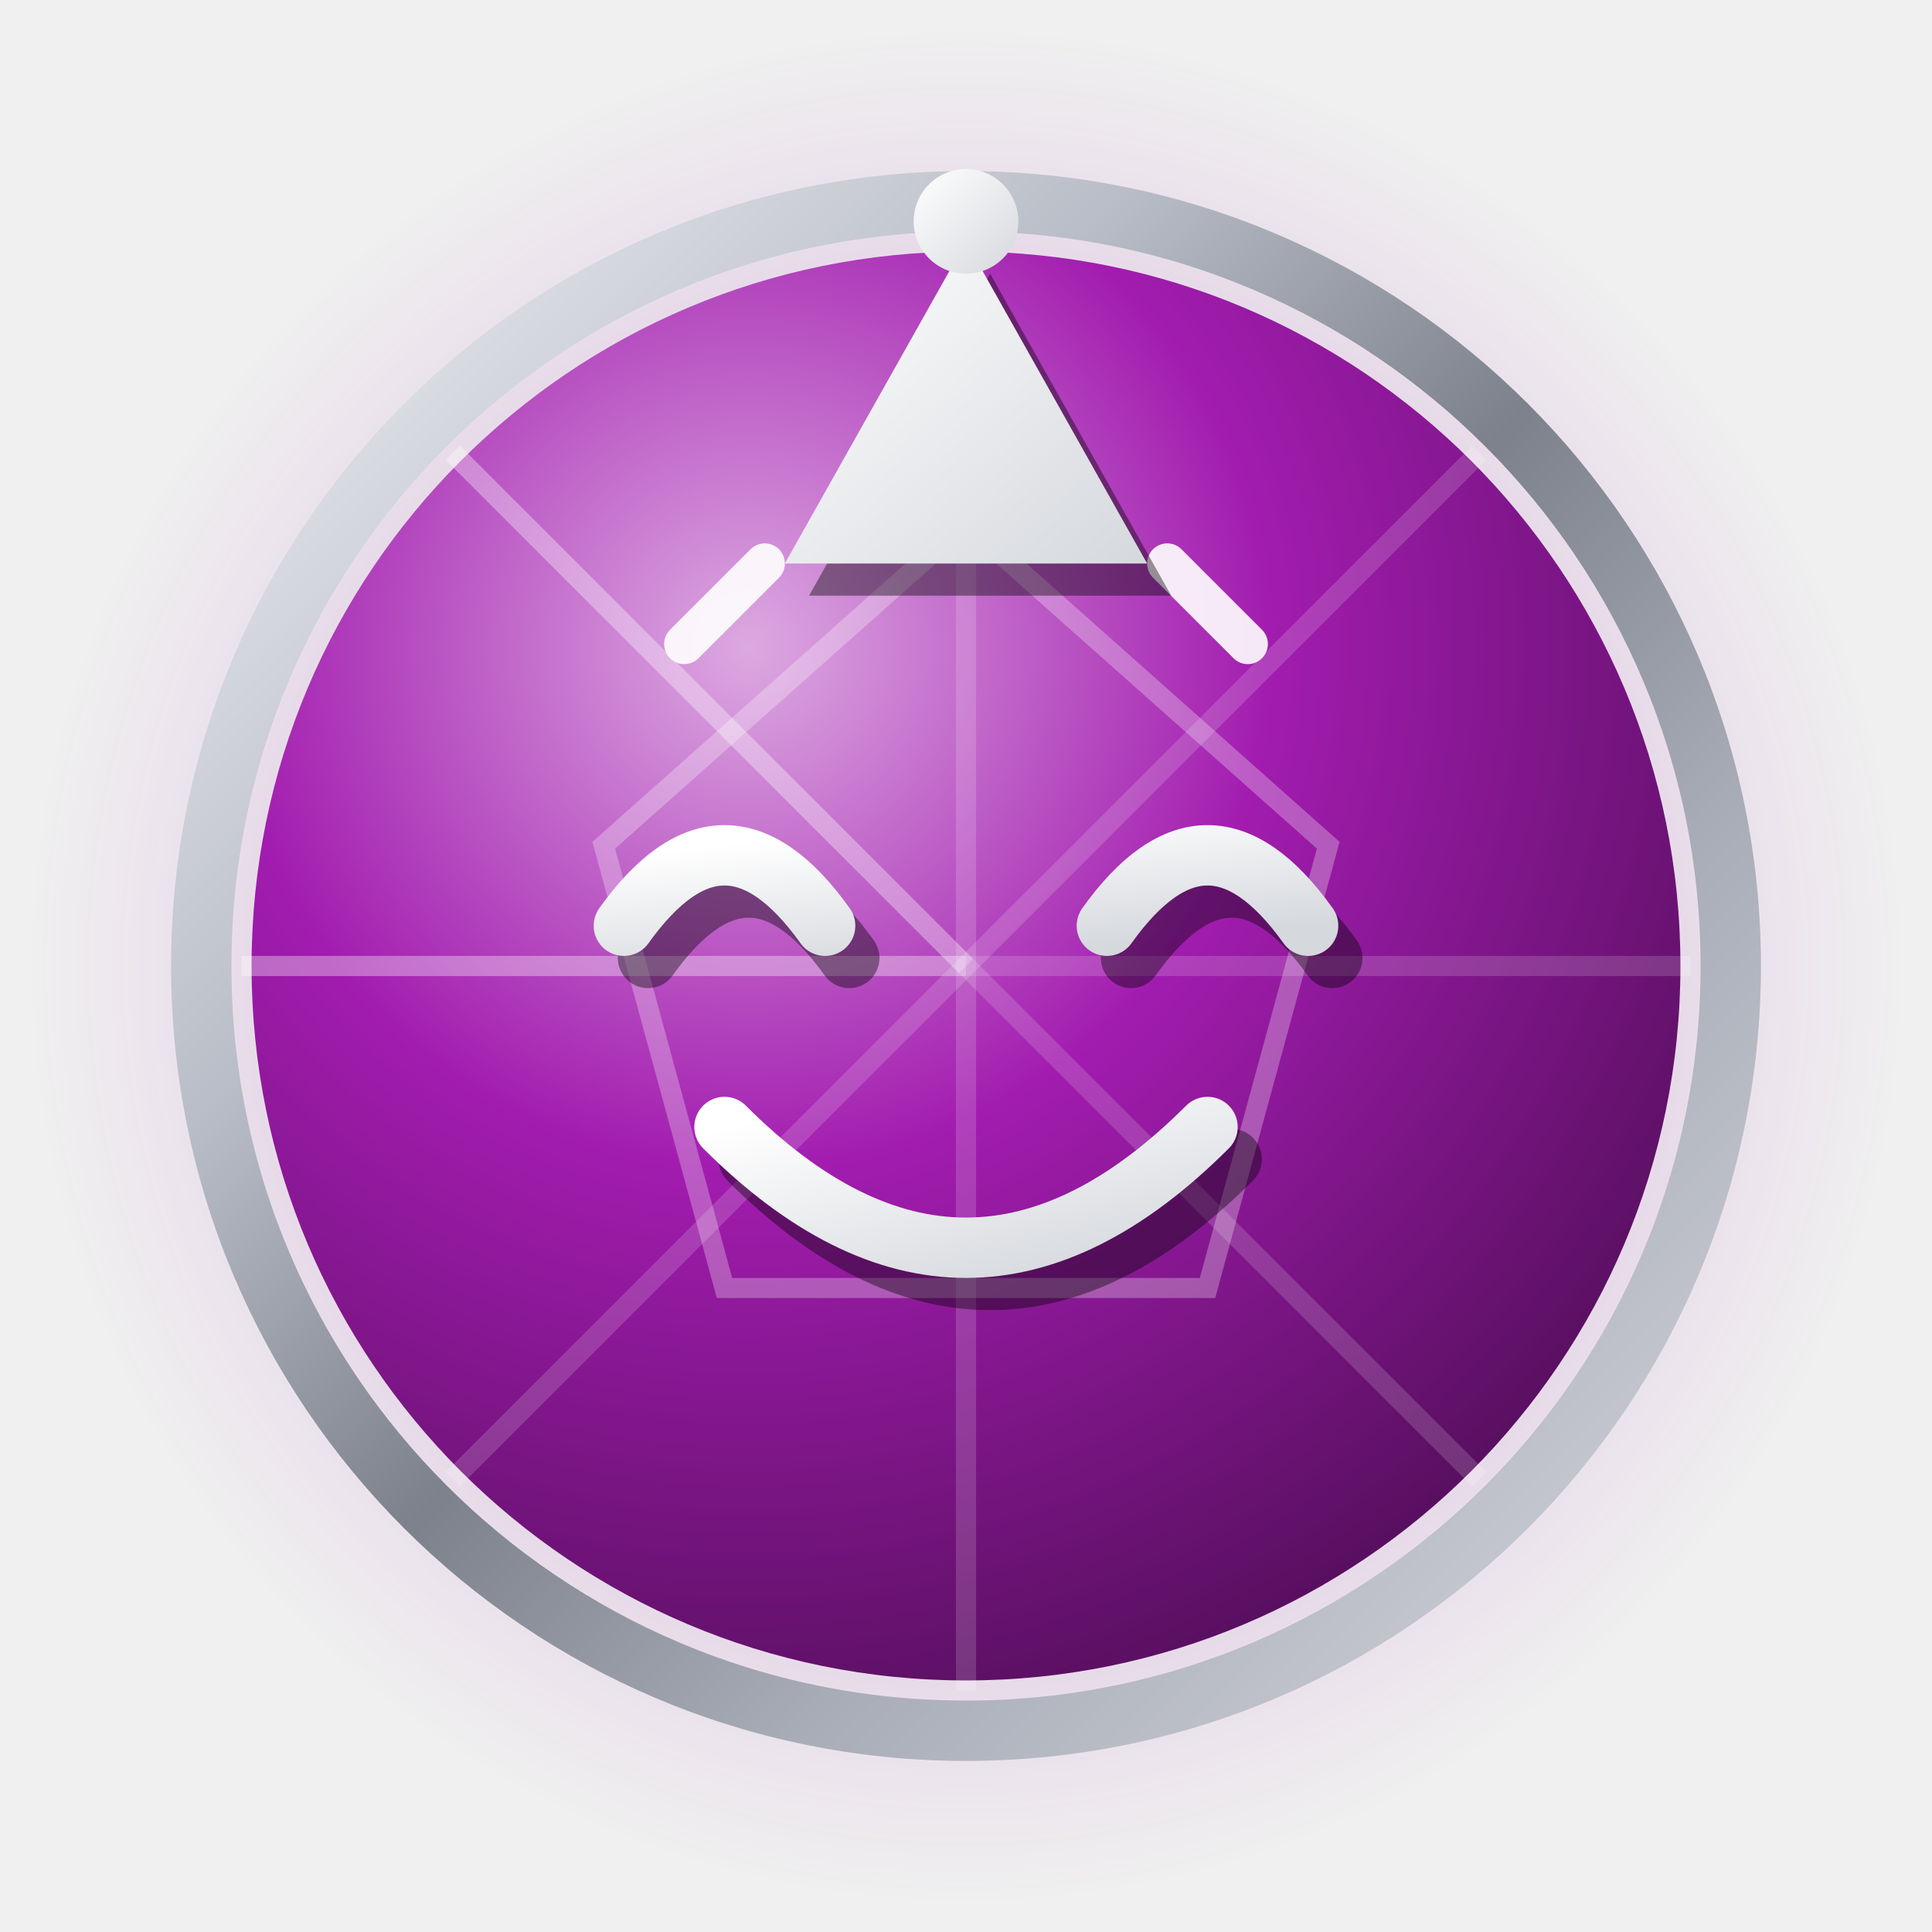
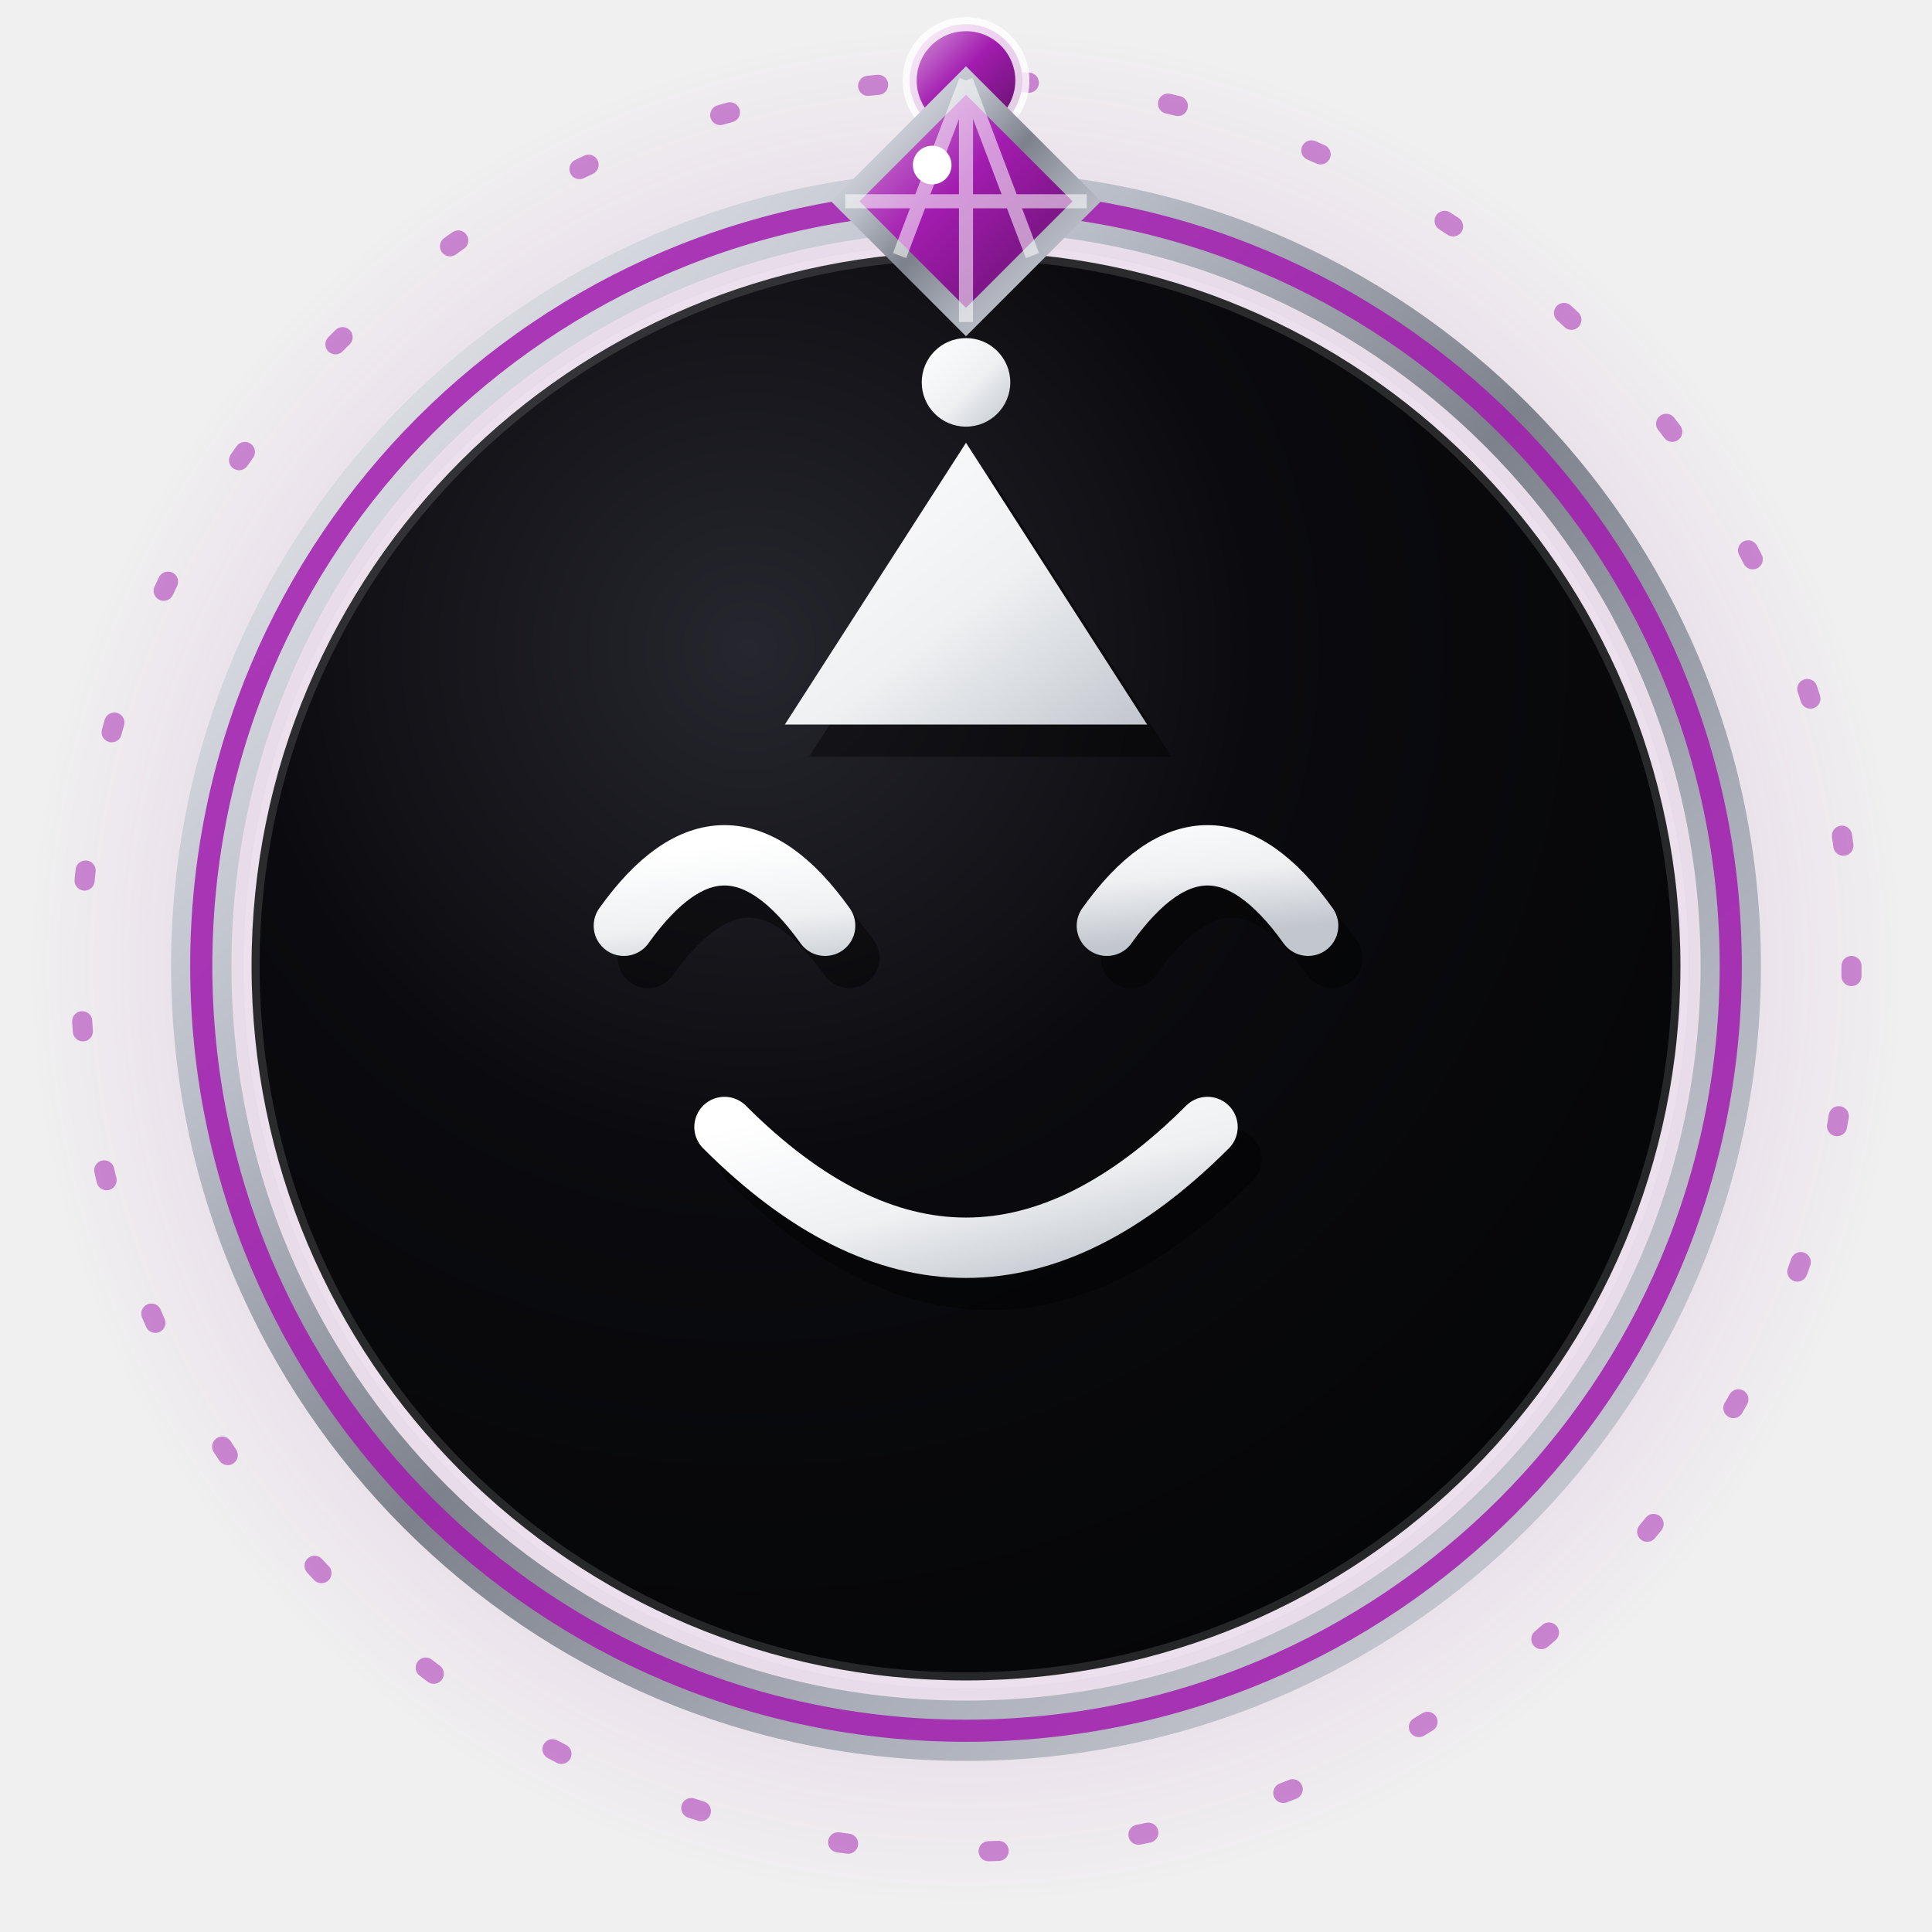
<svg xmlns="http://www.w3.org/2000/svg" viewBox="0 0 96 96" width="96" height="96" role="img" aria-label="Party — NayaNET jewel emoji">
+   <style>.jwl-orbit{transform-box:view-box;transform-origin:center;animation:jwl-spin linear infinite}@keyframes jwl-spin{to{transform:rotate(360deg)}}</style>
  <defs>
-     <radialGradient id="eparty-gemorb" cx="35%" cy="28%" r="80%">
-       <stop offset="0%" stop-color="#dca9e1" />
-       <stop offset="45%" stop-color="#a21caf" />
-       <stop offset="100%" stop-color="#510e58" />
+     <radialGradient id="eparty-disc" cx="35%" cy="28%" r="78%">
+       <stop offset="0%" stop-color="#26262e" />
+       <stop offset="45%" stop-color="#0b0b0f" />
+       <stop offset="100%" stop-color="#050607" />
    </radialGradient>
    <linearGradient id="eparty-silver" x1="0" y1="0" x2="1" y2="1">
      <stop offset="0%" stop-color="#f2f3f5" />
      <stop offset="30%" stop-color="#b9bdc7" />
      <stop offset="50%" stop-color="#7d818c" />
      <stop offset="70%" stop-color="#a9adb8" />
      <stop offset="100%" stop-color="#d7d9de" />
    </linearGradient>
-     <linearGradient id="eparty-face" x1="0" y1="0" x2="1" y2="1">
+     <linearGradient id="eparty-glyph" x1="0" y1="0" x2="1" y2="1">
      <stop offset="0%" stop-color="#ffffff" />
-       <stop offset="100%" stop-color="#d5d8dd" />
+       <stop offset="55%" stop-color="#eef0f2" />
+       <stop offset="100%" stop-color="#c2c6cd" />
+     </linearGradient>
+     <linearGradient id="eparty-gem" x1="0" y1="0" x2="1" y2="1">
+       <stop offset="0%" stop-color="#daa4df" />
+       <stop offset="45%" stop-color="#a21caf" />
+       <stop offset="100%" stop-color="#590f60" />
    </linearGradient>
    <radialGradient id="eparty-halo" cx="50%" cy="50%" r="50%">
      <stop offset="0%" stop-color="#a21caf" stop-opacity=".5" />
      <stop offset="62%" stop-color="#a21caf" stop-opacity=".16" />
      <stop offset="100%" stop-color="#a21caf" stop-opacity="0" />
    </radialGradient>
  </defs>
  <circle cx="48" cy="48" r="47" fill="url(#eparty-halo)" />
+   <g class="jwl-orbit" style="animation-duration:135s;animation-direction:reverse">
+     <circle cx="48" cy="48" r="44" fill="none" stroke="#a21caf" stroke-opacity=".5" stroke-width="1" stroke-dasharray="0.5 7" stroke-linecap="round" />
+     <circle cx="48" cy="4" r="2.8" fill="url(#eparty-gem)" stroke="#ffffff" stroke-opacity=".8" stroke-width=".7" />
+   </g>
  <circle cx="48" cy="48" r="38" fill="none" stroke="url(#eparty-silver)" stroke-width="3" />
-   <circle cx="48" cy="48" r="35.5" fill="url(#eparty-gemorb)" />
-   <path d="M48 48L48.0 12.0" stroke="#ffffff" stroke-opacity="0.16" stroke-width="1" />
-   <path d="M48 48L73.5 22.5" stroke="#ffffff" stroke-opacity="0.16" stroke-width="1" />
-   <path d="M48 48L84.0 48.0" stroke="#ffffff" stroke-opacity="0.16" stroke-width="1" />
-   <path d="M48 48L73.5 73.5" stroke="#ffffff" stroke-opacity="0.16" stroke-width="1" />
-   <path d="M48 48L48.0 84.0" stroke="#ffffff" stroke-opacity="0.16" stroke-width="1" />
-   <path d="M48 48L22.5 73.5" stroke="#ffffff" stroke-opacity="0.16" stroke-width="1" />
-   <path d="M48 48L12.0 48.0" stroke="#ffffff" stroke-opacity="0.34" stroke-width="1" />
-   <path d="M48 48L22.5 22.5" stroke="#ffffff" stroke-opacity="0.34" stroke-width="1" />
-   <polygon points="48,26 66,42 60,64 36,64 30,42" fill="none" stroke="#ffffff" stroke-opacity=".28" stroke-width="1" />
-   <path d="M34 32l4-4M62 32l-4-4" stroke="#ffffff" stroke-opacity=".9" stroke-width="2" stroke-linecap="round" />
-   <path d="M48 12l9 16H39z" fill="#000000" fill-opacity=".4" transform="translate(1.2,1.6)" />
-   <path d="M48 12l9 16H39z" fill="url(#eparty-face)" />
-   <circle cx="48" cy="11" r="2.6" fill="url(#eparty-face)" />
+   <circle cx="48" cy="48" r="38" fill="none" stroke="#a21caf" stroke-opacity=".85" stroke-width="1.1" />
+   <circle cx="48" cy="48" r="35.5" fill="url(#eparty-disc)" />
+   <circle cx="48" cy="48" r="35.5" fill="none" stroke="#ffffff" stroke-opacity=".13" stroke-width=".8" />
+   <g>
+     <polygon points="48,4 54,10 48,16 42,10" fill="url(#eparty-gem)" stroke="url(#eparty-silver)" stroke-width="1" />
+     <path d="M48 4L48 16M42 10L54 10M48 4L44.7 12.7M48 4L51.3 12.7" fill="none" stroke="#ffffff" stroke-opacity=".55" stroke-width=".7" />
+     <circle cx="46.32" cy="8.2" r="0.96" fill="#ffffff" />
+   </g>
+   <path d="M48 22l9 14H39z" fill="#000000" fill-opacity=".4" transform="translate(1.2,1.6)" />
+   <path d="M48 22l9 14H39z" fill="url(#eparty-glyph)" />
+   <circle cx="48" cy="19" r="2.2" fill="url(#eparty-glyph)" />
  <path d="M31 46Q36 39 41 46M55 46Q60 39 65 46" fill="none" stroke="#000000" stroke-opacity=".4" stroke-width="3" stroke-linecap="round" stroke-linejoin="round" transform="translate(1.2,1.6)" />
-   <path d="M31 46Q36 39 41 46M55 46Q60 39 65 46" fill="none" stroke="url(#eparty-face)" stroke-width="3" stroke-linecap="round" stroke-linejoin="round" />
+   <path d="M31 46Q36 39 41 46M55 46Q60 39 65 46" fill="none" stroke="url(#eparty-glyph)" stroke-width="3" stroke-linecap="round" stroke-linejoin="round" />
  <path d="M36 56Q48 68 60 56" fill="none" stroke="#000000" stroke-opacity=".4" stroke-width="3" stroke-linecap="round" stroke-linejoin="round" transform="translate(1.2,1.6)" />
-   <path d="M36 56Q48 68 60 56" fill="none" stroke="url(#eparty-face)" stroke-width="3" stroke-linecap="round" stroke-linejoin="round" />
+   <path d="M36 56Q48 68 60 56" fill="none" stroke="url(#eparty-glyph)" stroke-width="3" stroke-linecap="round" stroke-linejoin="round" />
</svg>
